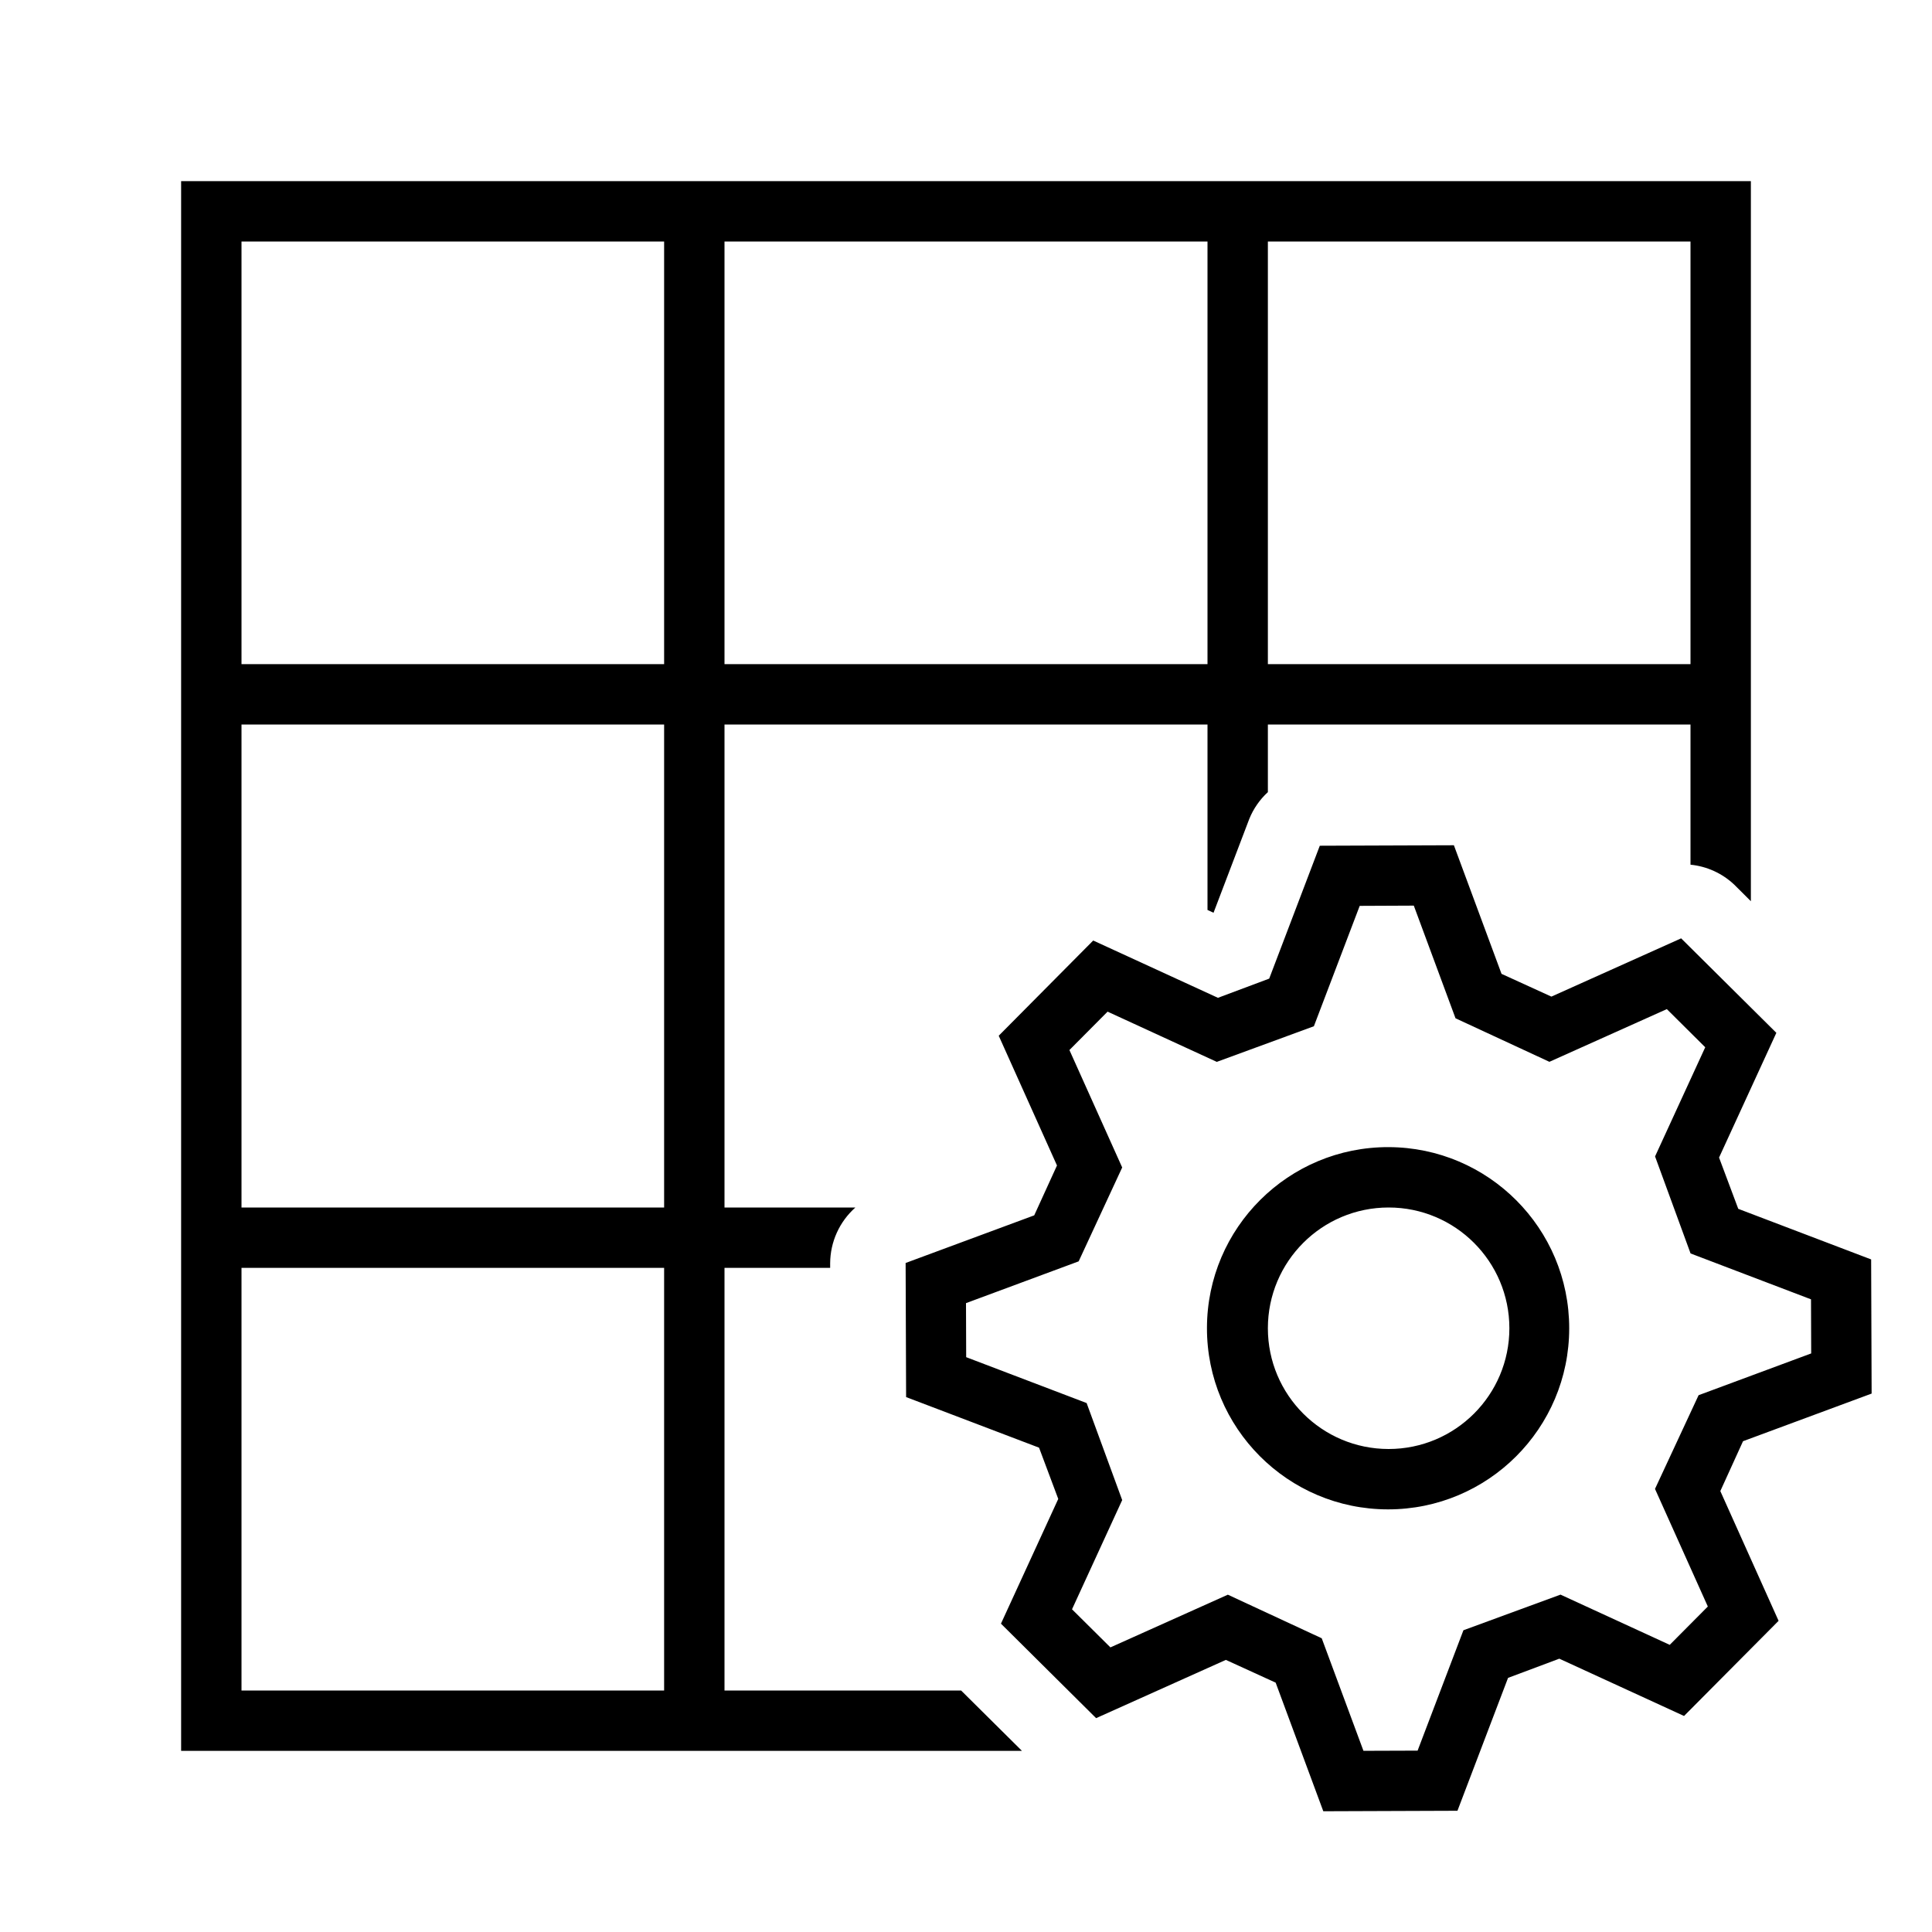
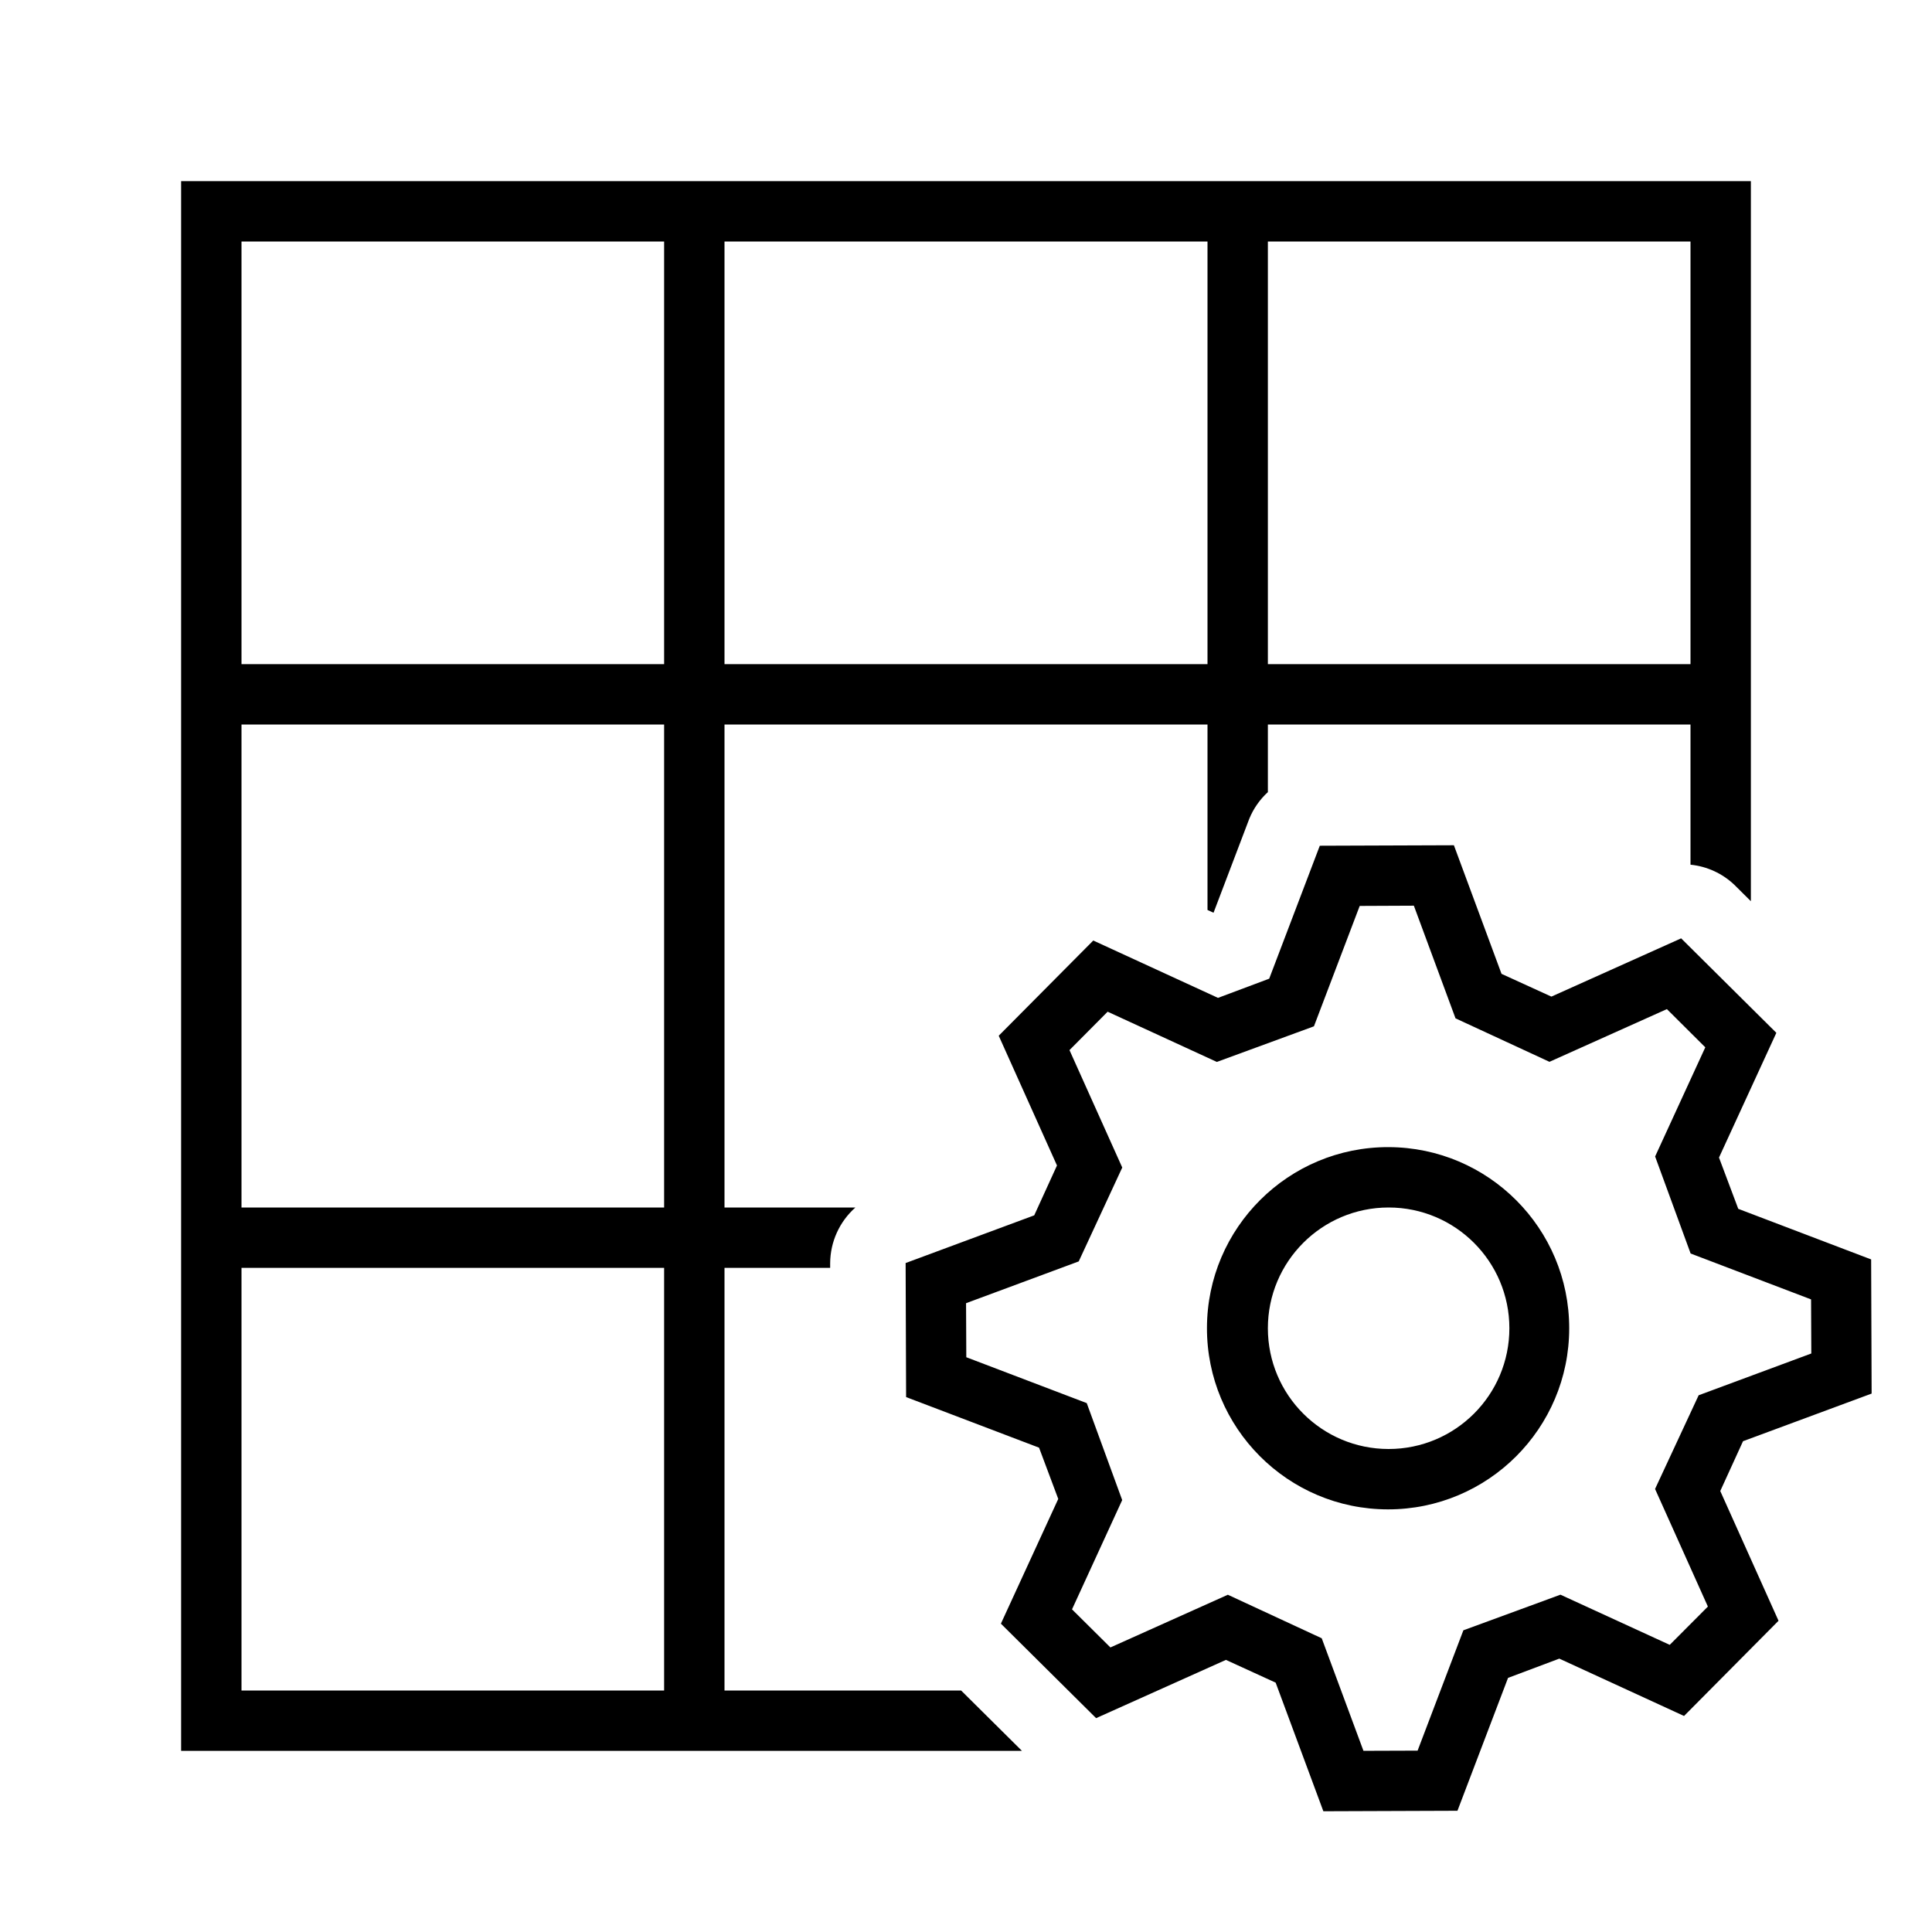
- <svg xmlns="http://www.w3.org/2000/svg" id="icons" viewBox="0 0 32 32">
-   <defs>
-     <style>.cls-1{fill:none;}</style>
-   </defs>
-   <path d="M12,28V21h1.75L13.75,20.923A1.242,1.242,0,0,1,14.168,20H12V12h8v3.072l.1.046.592-1.554A1.229,1.229,0,0,1,21,13.12V12h7v2.322a1.232,1.232,0,0,1,.726.332L29,14.927V3H3V29H16.927l-1.008-1ZM21,4h7v7H21ZM12,4h8v7H12ZM11,28H4V21h7Zm0-8H4V12h7Zm0-9H4V4h7Zm12,8A3,3,0,1,0,25.991,22,3,3,0,0,0,23,19Zm0,5a2,2,0,1,1,2-2A2,2,0,0,1,23,24Zm5.87-.129L31,23.082l-.008-2.222-2.201-.838-.318-.849.949-2.066L27.845,15.542l-2.149.965-.826-.377-.789-2.13-2.221.008-.838,2.201-.849.318-2.066-.949L16.542,17.155l.965,2.149-.377.826-2.13.789.008,2.221,2.202.838.318.849-.949,2.066L18.155,28.458l2.149-.965.825.377L21.918,30l2.222-.008.838-2.201.849-.318,2.066.949,1.566-1.576-.965-2.149Zm-1.214,3.373-1.809-.832-1.608.59-.759,1.994-.897.003-.691-1.864-1.555-.722-1.945.873-.636-.631.831-1.809-.589-1.607-1.995-.76-.003-.895,1.866-.692.721-1.555-.874-1.945.632-.636,1.809.832,1.608-.59.759-1.994.896-.004.691,1.866,1.555.721,1.945-.873.636.632L27.413,19.154l.588,1.607,1.995.76.003.896-1.865.692-.722,1.552.875,1.948Z" />
-   <rect class="cls-1" width="32" height="32" />
+ <svg xmlns="http://www.w3.org/2000/svg" viewBox="0 0 32 32">
+   <path d="M12 28v-7h1.75v-.077a1.242 1.242 0 0 1 .418-.923H12v-8h8v3.072l.1.046.591-1.554A1.229 1.229 0 0 1 21 13.12V12h7v2.322a1.232 1.232 0 0 1 .726.333l.274.272V3H3v26h13.927l-1.008-1zm9-24h7v7h-7zm-9 0h8v7h-8zm-1 24H4v-7h7zm0-8H4v-8h7zm0-9H4V4h7zm12 8a3 3 0 1 0 2.991 3 3 3 0 0 0-2.99-3zm0 5a2 2 0 1 1 2-2 2 2 0 0 1-2 2zm5.87-.129l2.13-.789-.008-2.222-2.201-.838-.319-.849.95-2.066-1.577-1.565-2.149.965-.826-.377-.789-2.13-2.221.008-.838 2.202-.848.318-2.066-.95-1.566 1.577.965 2.149-.377.826-2.13.79.008 2.22 2.202.838.318.849-.95 2.066 1.577 1.565 2.15-.965.824.377.79 2.13 2.221-.008.838-2.201.849-.319 2.066.95 1.565-1.577-.965-2.149zm-1.214 3.373l-1.81-.831-1.608.59-.758 1.993-.897.003-.691-1.864-1.555-.721-1.945.873-.636-.631.831-1.81L18 23.24l-1.995-.76-.004-.895 1.866-.692.721-1.555-.874-1.945.632-.636 1.809.832 1.608-.59.758-1.994.897-.004.69 1.866 1.556.72 1.945-.873.636.633-.831 1.808.588 1.607 1.995.76.004.896-1.866.692-.722 1.552.875 1.948z" />
+   <path fill="none" d="M0 0h32v32H0z" />
</svg>
